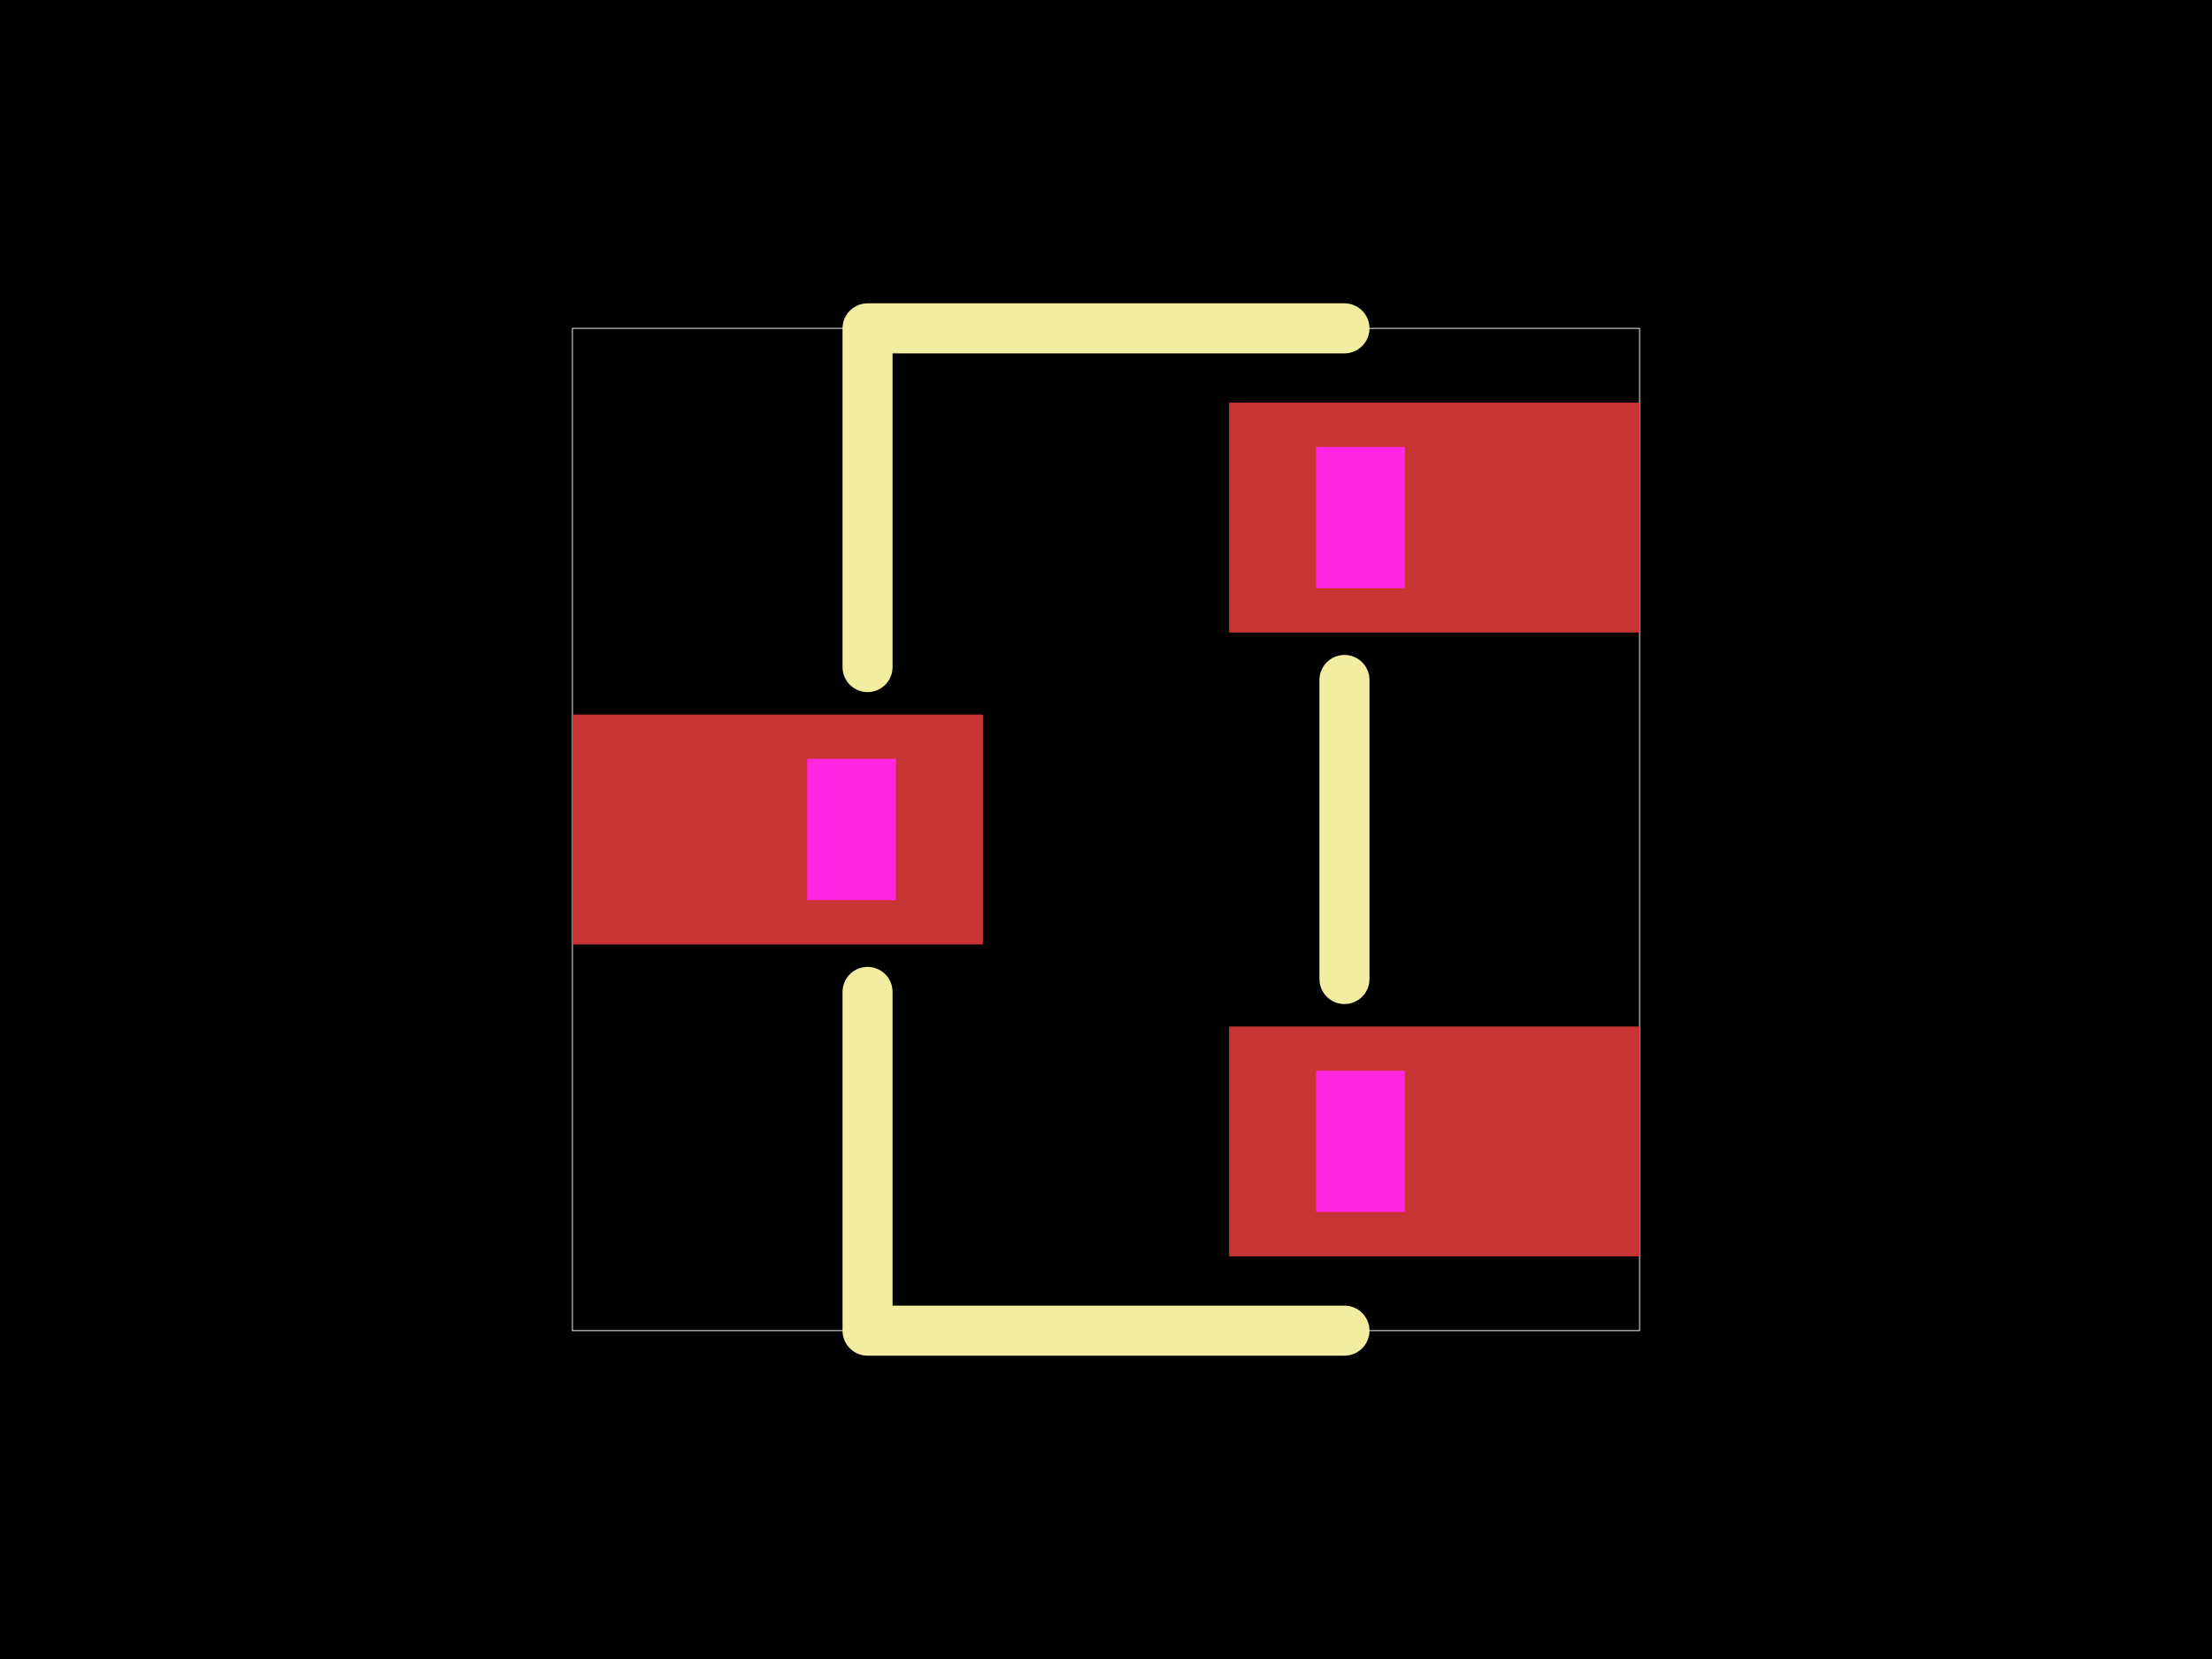
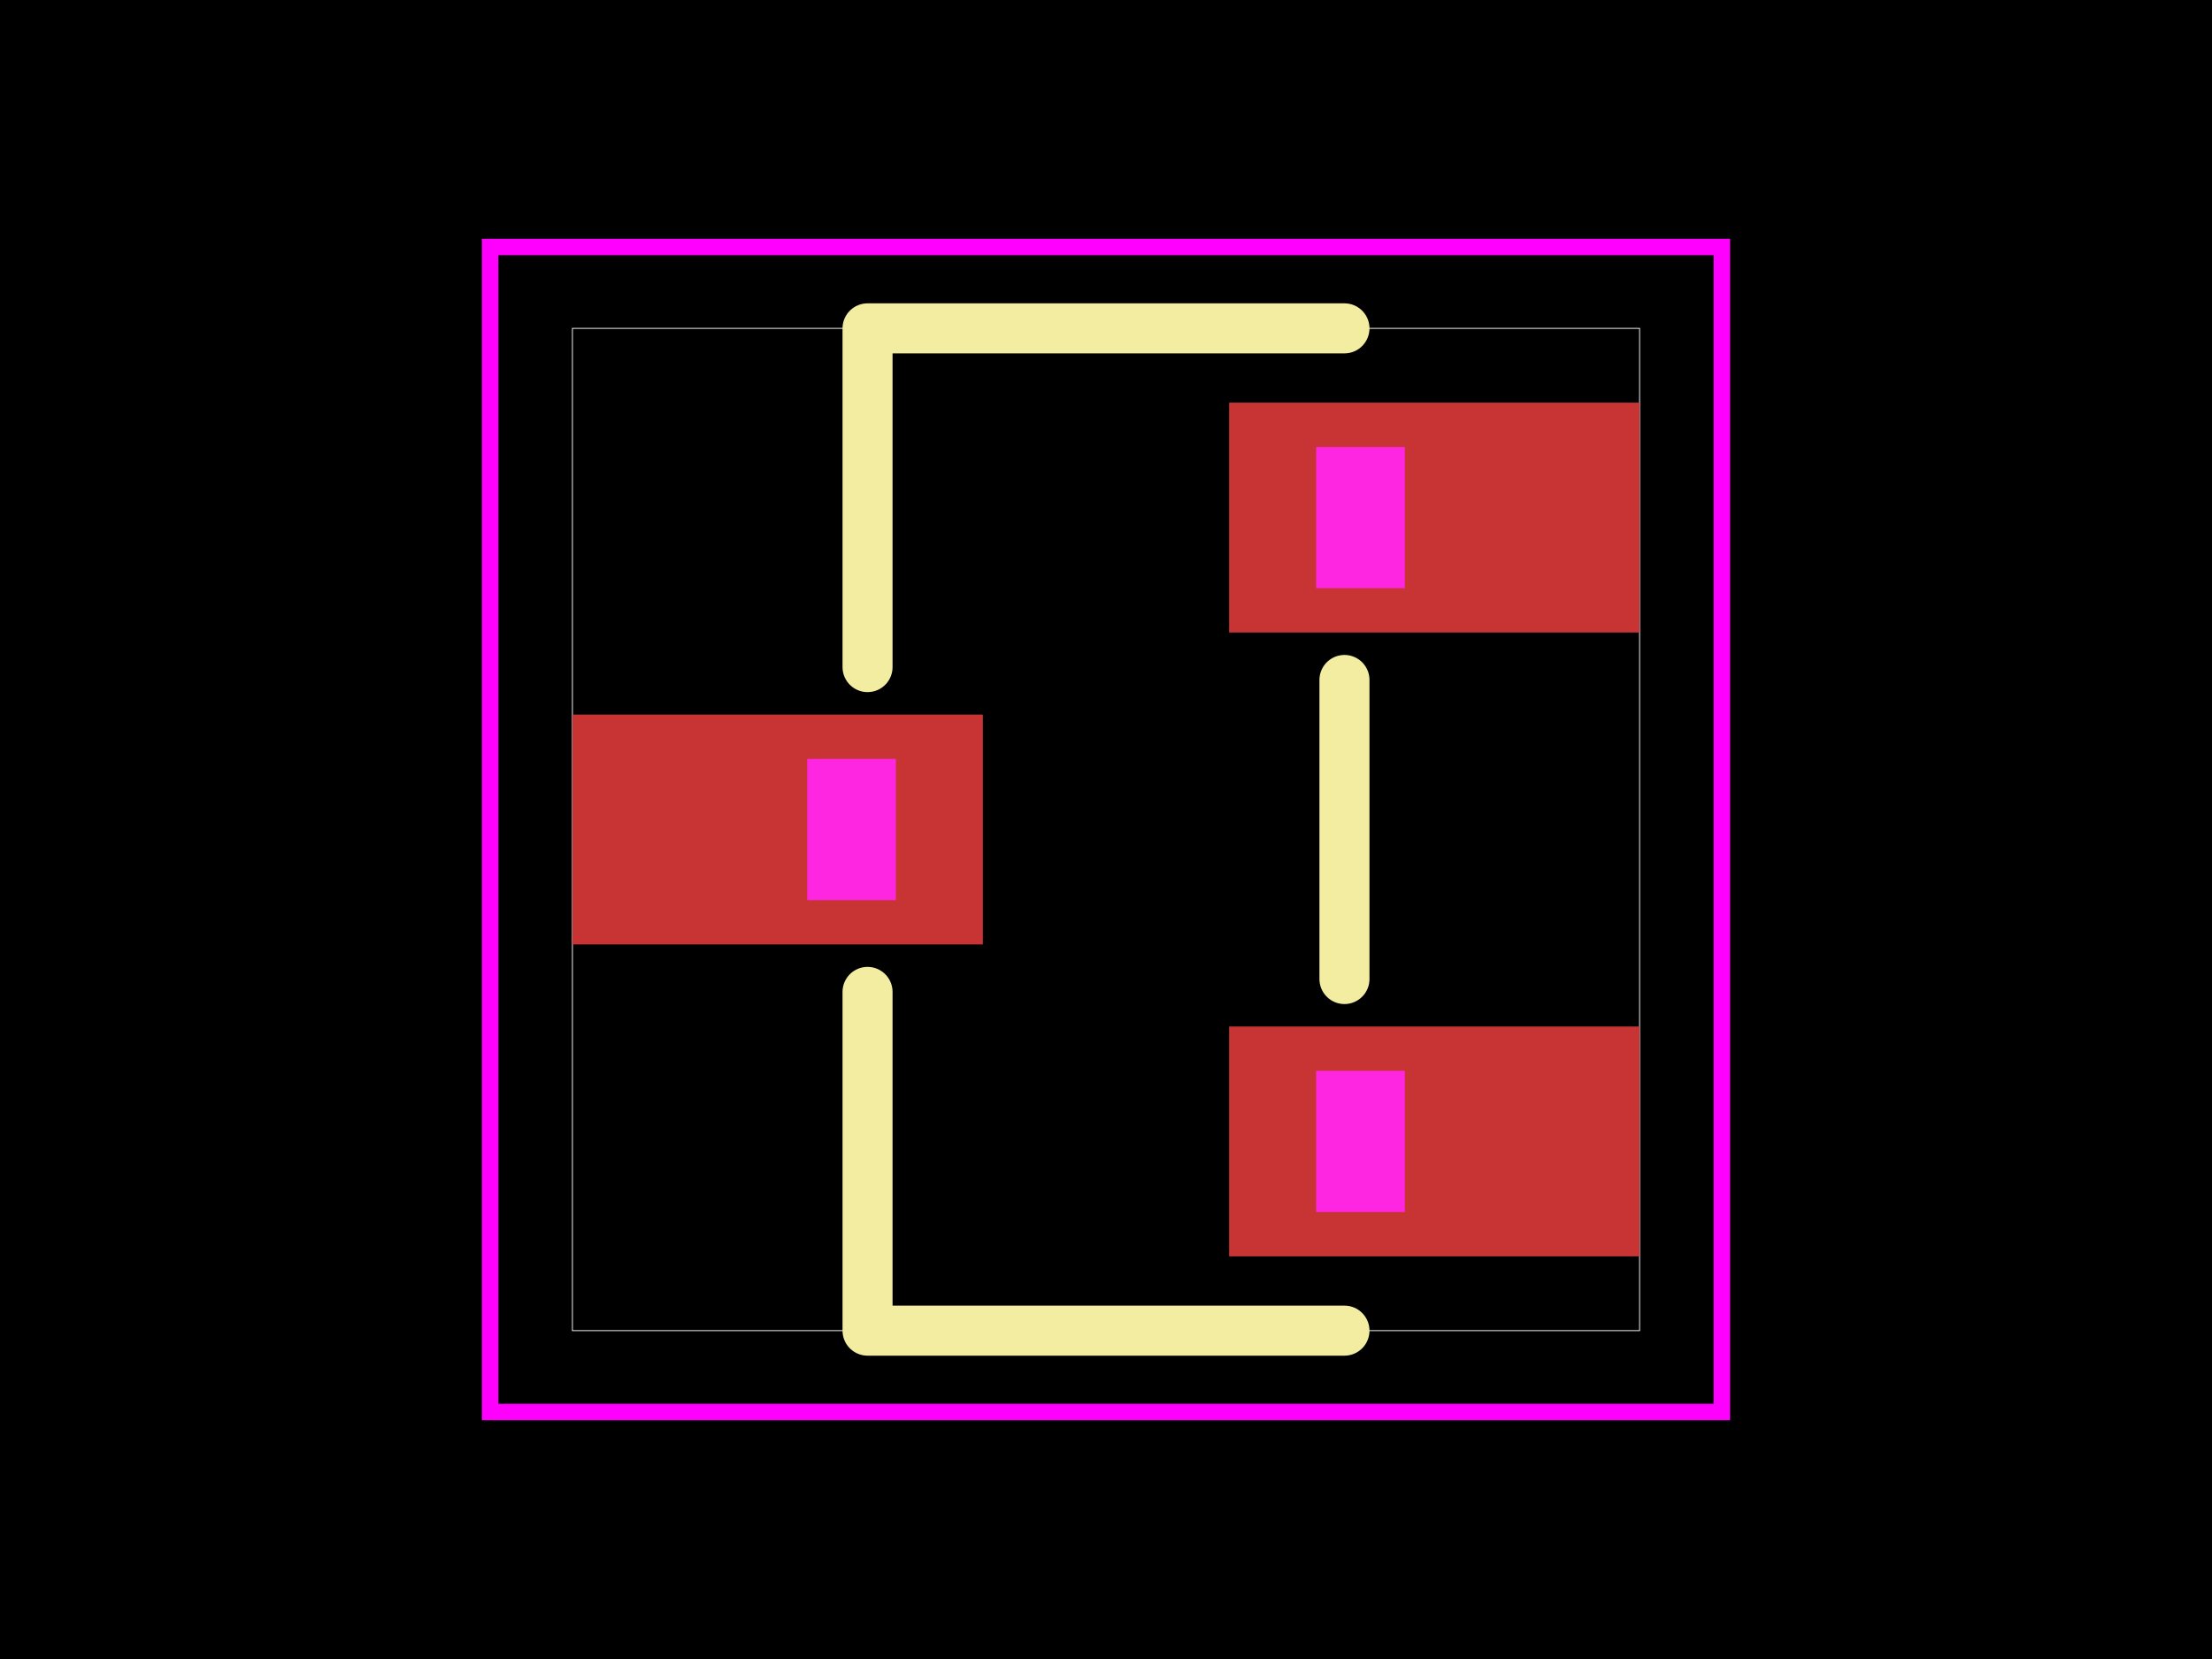
<svg xmlns="http://www.w3.org/2000/svg" width="800" height="600">
  <style />
  <rect class="boundary" x="0" y="0" fill="#000" width="800" height="600" data-type="pcb_background" data-pcb-layer="global" />
  <rect class="pcb-boundary" fill="none" stroke="#fff" stroke-width="0.3" x="207.023" y="118.755" width="385.954" height="362.49" data-type="pcb_boundary" data-pcb-layer="global" />
  <rect class="pcb-pad" fill="rgb(200, 52, 52)" x="444.532" y="371.248" width="148.445" height="83.128" data-type="pcb_smtpad" data-pcb-layer="top" />
  <rect class="pcb-pad" fill="rgb(200, 52, 52)" x="444.532" y="145.623" width="148.445" height="83.128" data-type="pcb_smtpad" data-pcb-layer="top" />
  <rect class="pcb-pad" fill="rgb(200, 52, 52)" x="207.023" y="258.436" width="148.445" height="83.128" data-type="pcb_smtpad" data-pcb-layer="top" />
  <path class="pcb-silkscreen pcb-silkscreen-top" d="M 486.241 118.755 L 313.759 118.755 L 313.759 241.265" fill="none" stroke="#f2eda1" stroke-width="18.098" stroke-linecap="round" stroke-linejoin="round" data-pcb-component-id="pcb_component_1" data-pcb-silkscreen-path-id="pcb_silkscreen_path_9" data-type="pcb_silkscreen_path" data-pcb-layer="top" />
  <path class="pcb-silkscreen pcb-silkscreen-top" d="M 486.241 481.245 L 313.759 481.245 L 313.759 358.735" fill="none" stroke="#f2eda1" stroke-width="18.098" stroke-linecap="round" stroke-linejoin="round" data-pcb-component-id="pcb_component_1" data-pcb-silkscreen-path-id="pcb_silkscreen_path_10" data-type="pcb_silkscreen_path" data-pcb-layer="top" />
  <path class="pcb-silkscreen pcb-silkscreen-top" d="M 486.241 245.919 L 486.241 354.081" fill="none" stroke="#f2eda1" stroke-width="18.098" stroke-linecap="round" stroke-linejoin="round" data-pcb-component-id="pcb_component_1" data-pcb-silkscreen-path-id="pcb_silkscreen_path_11" data-type="pcb_silkscreen_path" data-pcb-layer="top" />
+   <polygon points="177.263,89.329 622.737,89.329 622.737,510.671 177.263,510.671 177.263,89.329" class="pcb-courtyard-outline pcb-courtyard-top" data-pcb-courtyard-outline-id="pcb_courtyard_outline_C4355039_1" data-type="pcb_courtyard_outline" data-pcb-layer="top" fill="none" stroke="#FF00FF" stroke-width="5.938" />
  <polygon class="pcb-cutout pcb-cutout-polygon" points="476.004,212.721 476.004,161.654 508.068,161.654 508.068,212.721" fill="#FF26E2" data-type="pcb_cutout" data-pcb-layer="drill" />
  <polygon class="pcb-cutout pcb-cutout-polygon" points="476.004,438.346 476.004,387.279 508.068,387.279 508.068,438.346" fill="#FF26E2" data-type="pcb_cutout" data-pcb-layer="drill" />
  <polygon class="pcb-cutout pcb-cutout-polygon" points="291.932,325.534 291.932,274.466 323.996,274.466 323.996,325.534" fill="#FF26E2" data-type="pcb_cutout" data-pcb-layer="drill" />
</svg>
